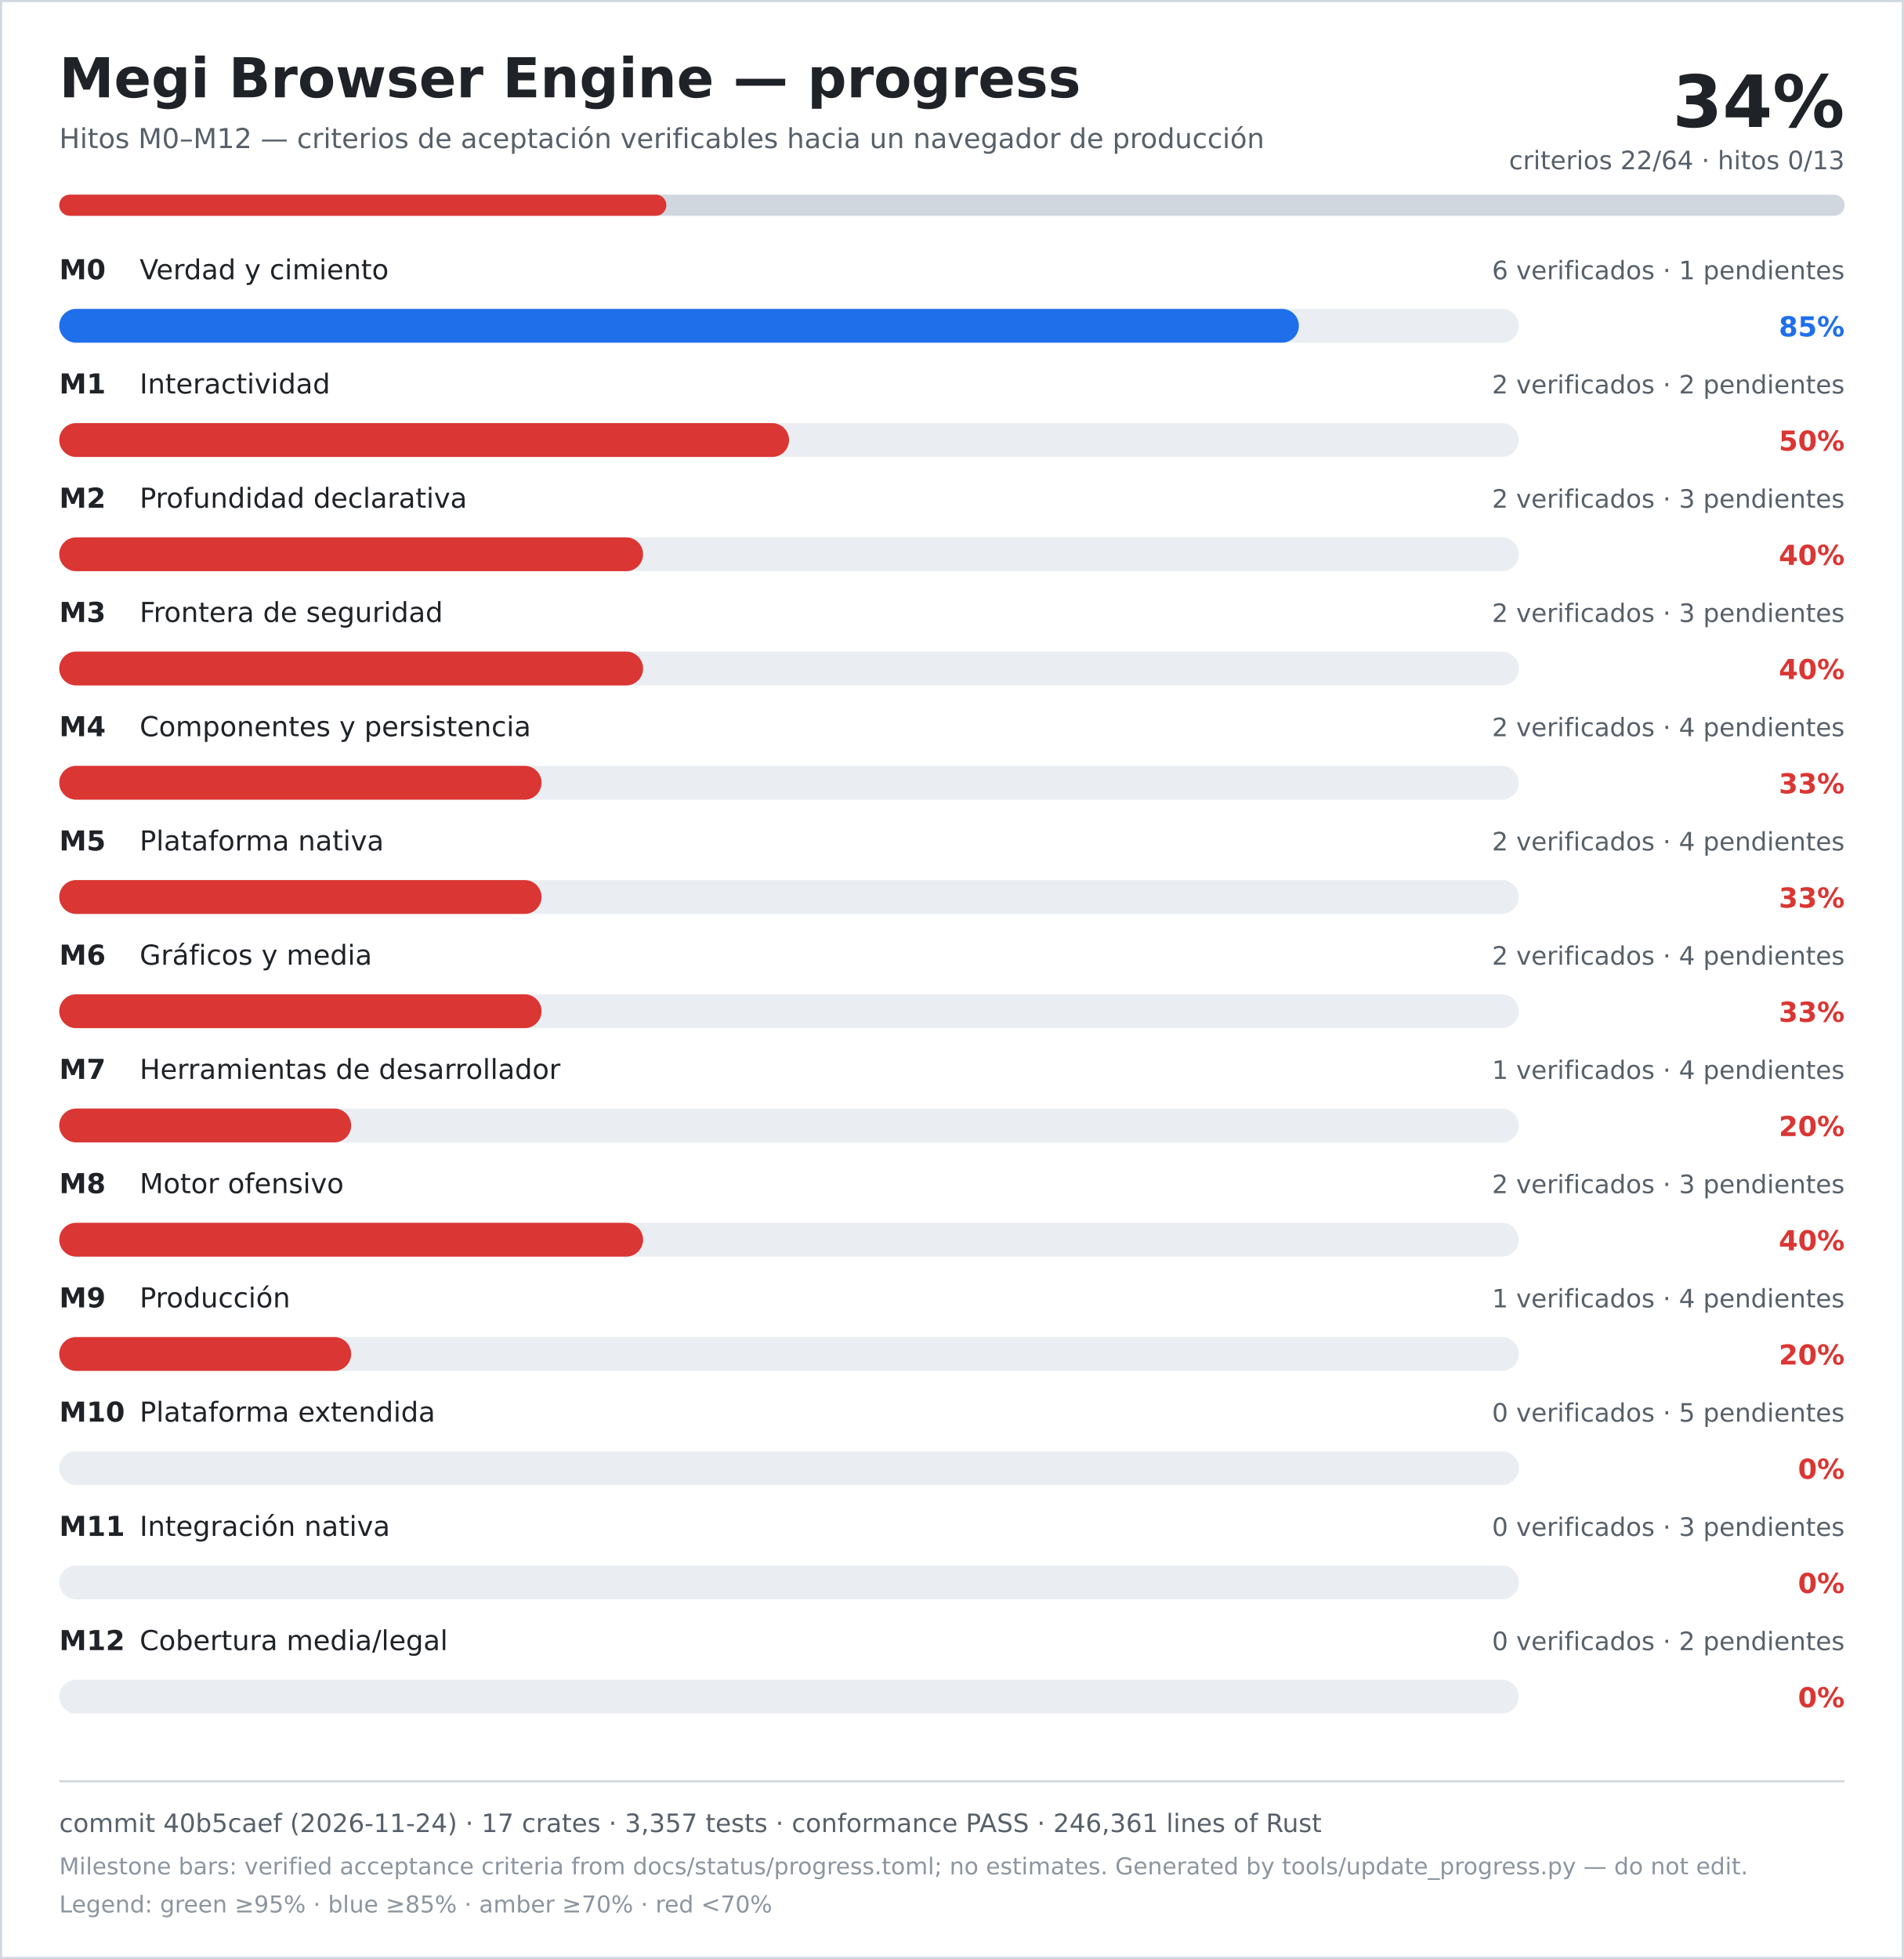
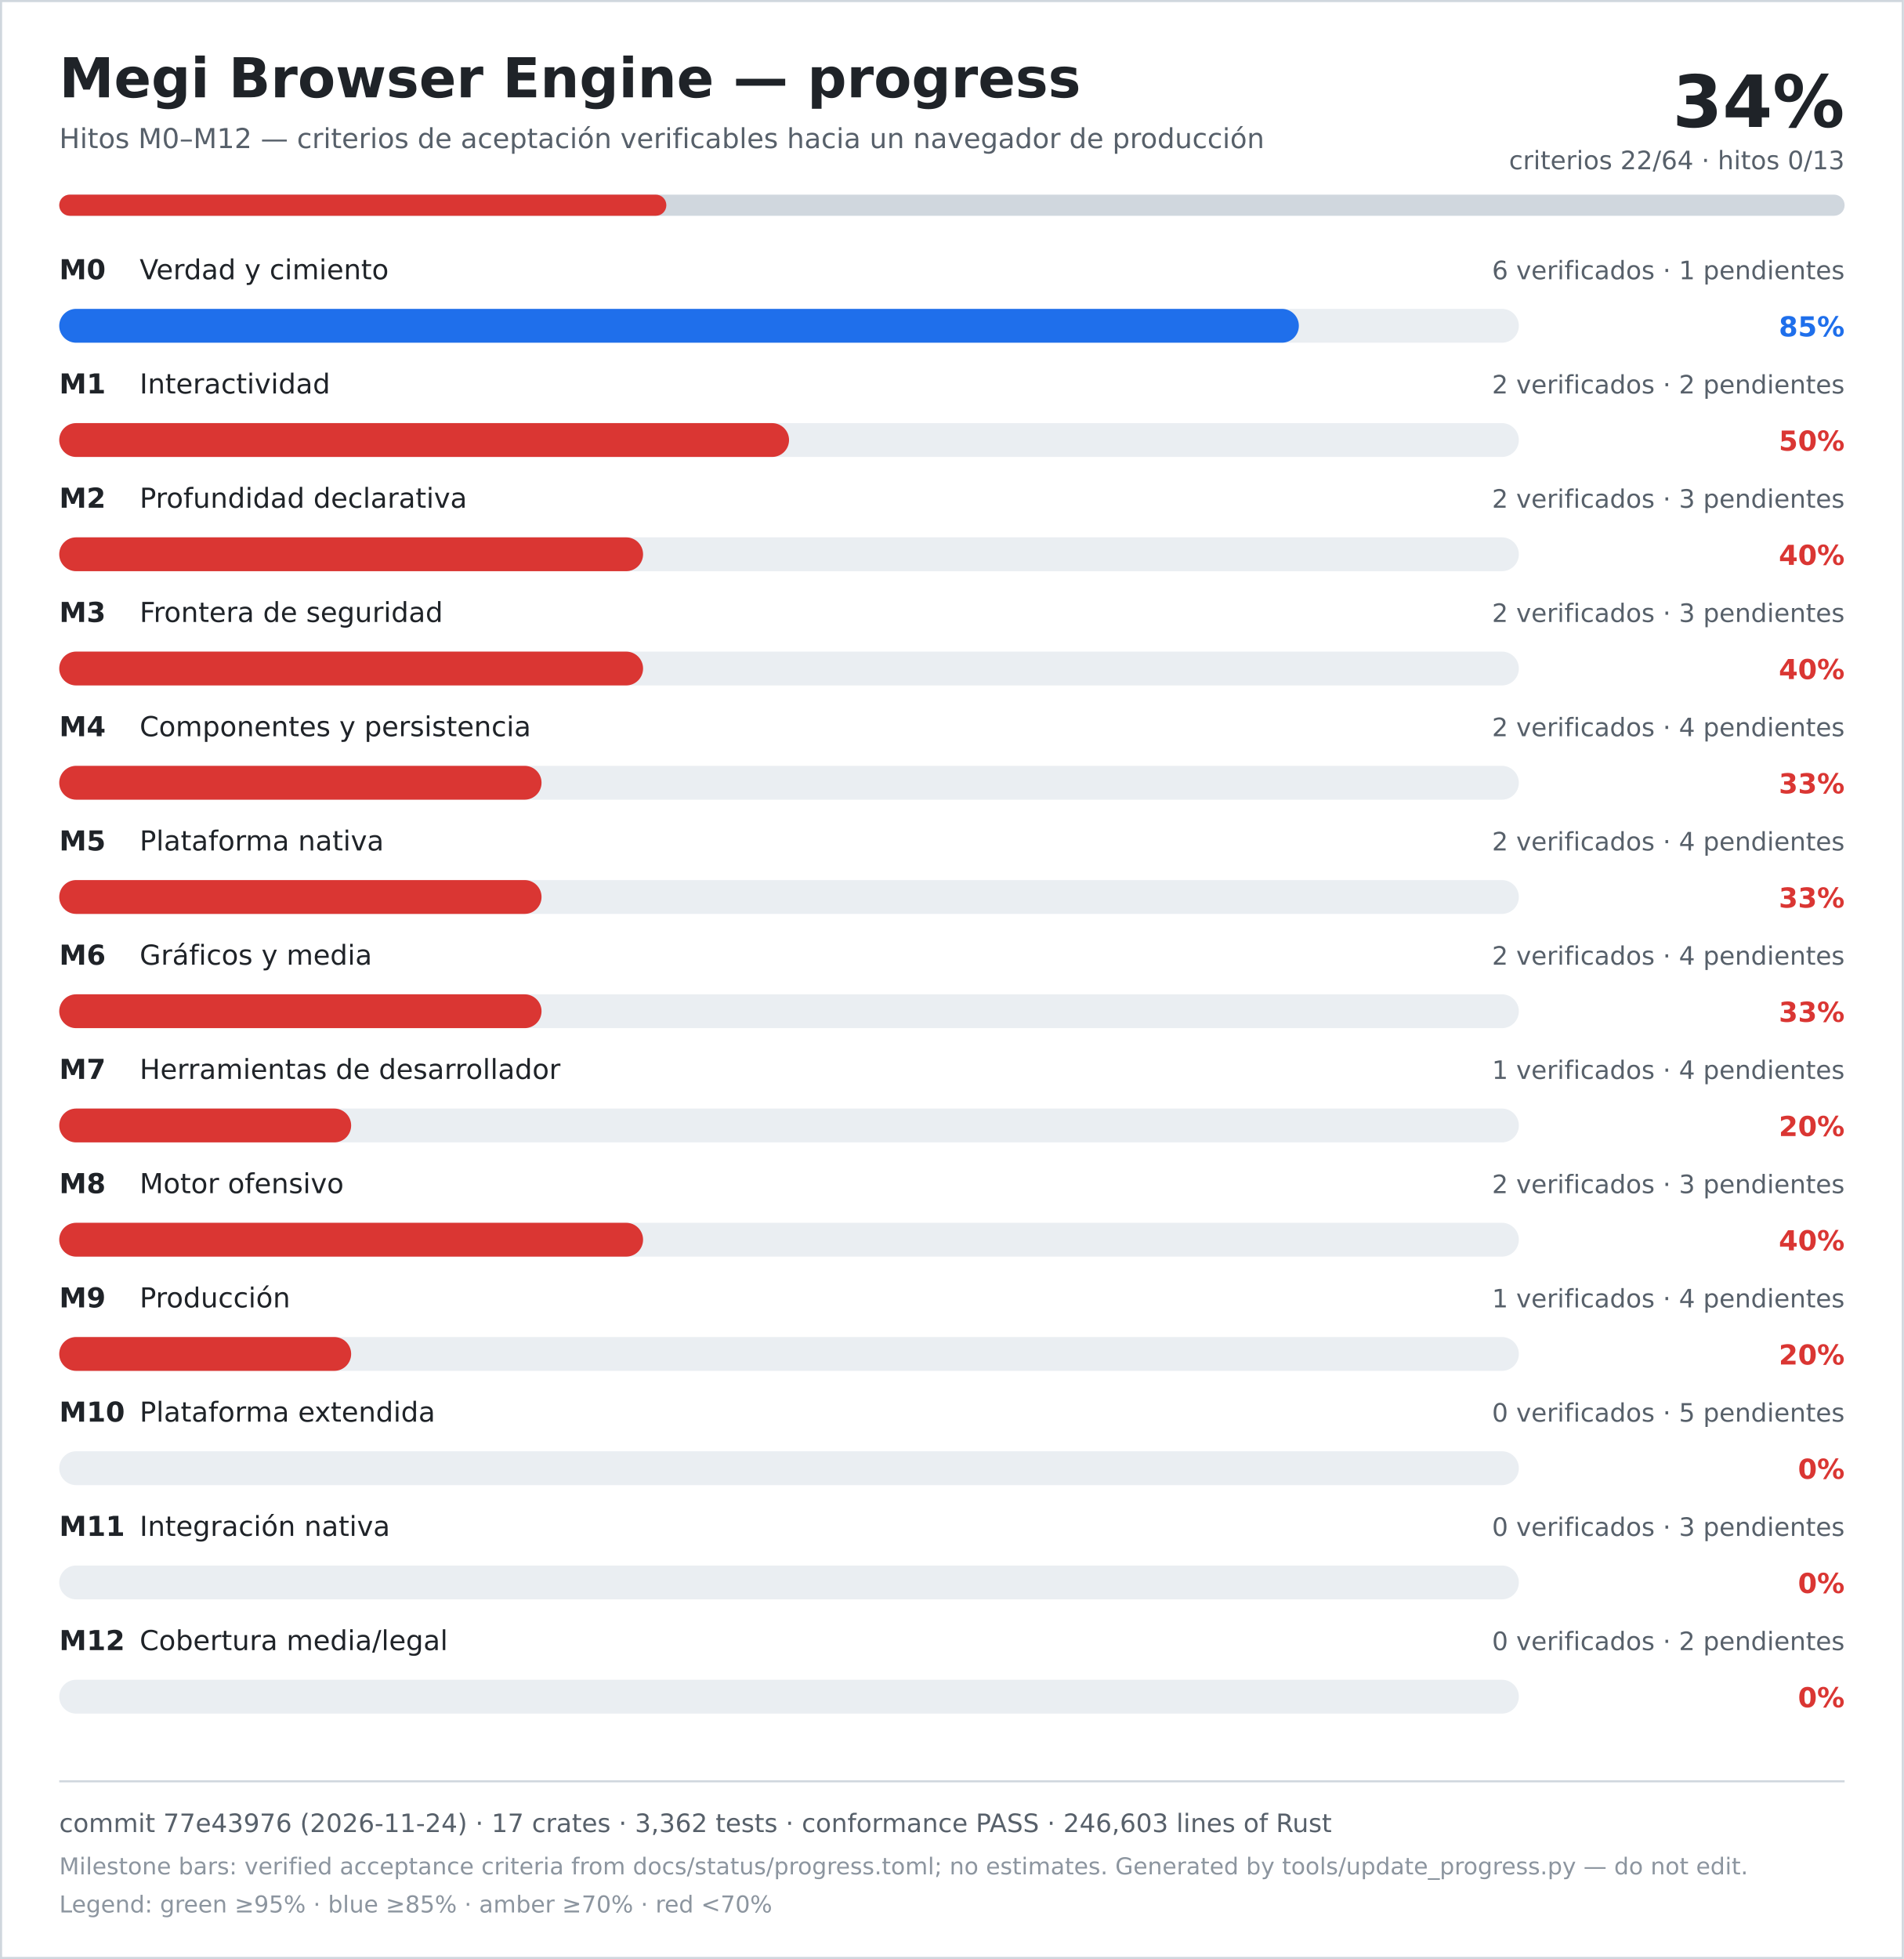
<svg xmlns="http://www.w3.org/2000/svg" width="900" height="926" viewBox="0 0 900 926" role="img" aria-labelledby="title desc">
  <rect width="900" height="926" fill="#ffffff" />
  <rect x="0.5" y="0.5" width="899" height="925" fill="none" stroke="#d0d7de" />
  <text x="28" y="46" font-family="DejaVu Sans, Verdana, sans-serif" font-size="26" font-weight="700" fill="#1f2328">Megi Browser Engine — progress</text>
  <text x="28" y="70" font-family="DejaVu Sans, Verdana, sans-serif" font-size="13" fill="#57606a">Hitos M0–M12 — criterios de aceptación verificables hacia un navegador de producción</text>
  <text x="872" y="60" text-anchor="end" font-family="DejaVu Sans, Verdana, sans-serif" font-size="34" font-weight="700" fill="#1f2328">34%</text>
  <text x="872" y="80" text-anchor="end" font-family="DejaVu Sans, Verdana, sans-serif" font-size="12" fill="#57606a">criterios 22/64 · hitos 0/13</text>
  <rect x="28" y="92" width="844" height="10" rx="5" fill="#d0d7de" />
  <rect x="28" y="92" width="287" height="10" rx="5" fill="#da3633" />
  <text x="28" y="132" font-family="DejaVu Sans, Verdana, sans-serif" font-size="13" font-weight="700" fill="#1f2328">M0</text>
  <text x="66" y="132" font-family="DejaVu Sans, Verdana, sans-serif" font-size="13" fill="#1f2328">Verdad y cimiento</text>
  <text x="872" y="132" text-anchor="end" font-family="DejaVu Sans, Verdana, sans-serif" font-size="12" fill="#57606a">6 verificados · 1 pendientes</text>
  <rect x="28" y="146" width="690" height="16" rx="8" fill="#eaeef2" />
  <rect x="28" y="146" width="586" height="16" rx="8" fill="#1f6feb" />
  <text x="872" y="159" text-anchor="end" font-family="DejaVu Sans, Verdana, sans-serif" font-size="13" font-weight="700" fill="#1f6feb">85%</text>
  <text x="28" y="186" font-family="DejaVu Sans, Verdana, sans-serif" font-size="13" font-weight="700" fill="#1f2328">M1</text>
  <text x="66" y="186" font-family="DejaVu Sans, Verdana, sans-serif" font-size="13" fill="#1f2328">Interactividad</text>
  <text x="872" y="186" text-anchor="end" font-family="DejaVu Sans, Verdana, sans-serif" font-size="12" fill="#57606a">2 verificados · 2 pendientes</text>
  <rect x="28" y="200" width="690" height="16" rx="8" fill="#eaeef2" />
  <rect x="28" y="200" width="345" height="16" rx="8" fill="#da3633" />
  <text x="872" y="213" text-anchor="end" font-family="DejaVu Sans, Verdana, sans-serif" font-size="13" font-weight="700" fill="#da3633">50%</text>
  <text x="28" y="240" font-family="DejaVu Sans, Verdana, sans-serif" font-size="13" font-weight="700" fill="#1f2328">M2</text>
  <text x="66" y="240" font-family="DejaVu Sans, Verdana, sans-serif" font-size="13" fill="#1f2328">Profundidad declarativa</text>
  <text x="872" y="240" text-anchor="end" font-family="DejaVu Sans, Verdana, sans-serif" font-size="12" fill="#57606a">2 verificados · 3 pendientes</text>
  <rect x="28" y="254" width="690" height="16" rx="8" fill="#eaeef2" />
  <rect x="28" y="254" width="276" height="16" rx="8" fill="#da3633" />
  <text x="872" y="267" text-anchor="end" font-family="DejaVu Sans, Verdana, sans-serif" font-size="13" font-weight="700" fill="#da3633">40%</text>
  <text x="28" y="294" font-family="DejaVu Sans, Verdana, sans-serif" font-size="13" font-weight="700" fill="#1f2328">M3</text>
  <text x="66" y="294" font-family="DejaVu Sans, Verdana, sans-serif" font-size="13" fill="#1f2328">Frontera de seguridad</text>
  <text x="872" y="294" text-anchor="end" font-family="DejaVu Sans, Verdana, sans-serif" font-size="12" fill="#57606a">2 verificados · 3 pendientes</text>
  <rect x="28" y="308" width="690" height="16" rx="8" fill="#eaeef2" />
  <rect x="28" y="308" width="276" height="16" rx="8" fill="#da3633" />
  <text x="872" y="321" text-anchor="end" font-family="DejaVu Sans, Verdana, sans-serif" font-size="13" font-weight="700" fill="#da3633">40%</text>
  <text x="28" y="348" font-family="DejaVu Sans, Verdana, sans-serif" font-size="13" font-weight="700" fill="#1f2328">M4</text>
  <text x="66" y="348" font-family="DejaVu Sans, Verdana, sans-serif" font-size="13" fill="#1f2328">Componentes y persistencia</text>
  <text x="872" y="348" text-anchor="end" font-family="DejaVu Sans, Verdana, sans-serif" font-size="12" fill="#57606a">2 verificados · 4 pendientes</text>
  <rect x="28" y="362" width="690" height="16" rx="8" fill="#eaeef2" />
  <rect x="28" y="362" width="228" height="16" rx="8" fill="#da3633" />
  <text x="872" y="375" text-anchor="end" font-family="DejaVu Sans, Verdana, sans-serif" font-size="13" font-weight="700" fill="#da3633">33%</text>
  <text x="28" y="402" font-family="DejaVu Sans, Verdana, sans-serif" font-size="13" font-weight="700" fill="#1f2328">M5</text>
  <text x="66" y="402" font-family="DejaVu Sans, Verdana, sans-serif" font-size="13" fill="#1f2328">Plataforma nativa</text>
  <text x="872" y="402" text-anchor="end" font-family="DejaVu Sans, Verdana, sans-serif" font-size="12" fill="#57606a">2 verificados · 4 pendientes</text>
  <rect x="28" y="416" width="690" height="16" rx="8" fill="#eaeef2" />
  <rect x="28" y="416" width="228" height="16" rx="8" fill="#da3633" />
  <text x="872" y="429" text-anchor="end" font-family="DejaVu Sans, Verdana, sans-serif" font-size="13" font-weight="700" fill="#da3633">33%</text>
  <text x="28" y="456" font-family="DejaVu Sans, Verdana, sans-serif" font-size="13" font-weight="700" fill="#1f2328">M6</text>
  <text x="66" y="456" font-family="DejaVu Sans, Verdana, sans-serif" font-size="13" fill="#1f2328">Gráficos y media</text>
  <text x="872" y="456" text-anchor="end" font-family="DejaVu Sans, Verdana, sans-serif" font-size="12" fill="#57606a">2 verificados · 4 pendientes</text>
  <rect x="28" y="470" width="690" height="16" rx="8" fill="#eaeef2" />
  <rect x="28" y="470" width="228" height="16" rx="8" fill="#da3633" />
  <text x="872" y="483" text-anchor="end" font-family="DejaVu Sans, Verdana, sans-serif" font-size="13" font-weight="700" fill="#da3633">33%</text>
  <text x="28" y="510" font-family="DejaVu Sans, Verdana, sans-serif" font-size="13" font-weight="700" fill="#1f2328">M7</text>
  <text x="66" y="510" font-family="DejaVu Sans, Verdana, sans-serif" font-size="13" fill="#1f2328">Herramientas de desarrollador</text>
  <text x="872" y="510" text-anchor="end" font-family="DejaVu Sans, Verdana, sans-serif" font-size="12" fill="#57606a">1 verificados · 4 pendientes</text>
  <rect x="28" y="524" width="690" height="16" rx="8" fill="#eaeef2" />
  <rect x="28" y="524" width="138" height="16" rx="8" fill="#da3633" />
  <text x="872" y="537" text-anchor="end" font-family="DejaVu Sans, Verdana, sans-serif" font-size="13" font-weight="700" fill="#da3633">20%</text>
  <text x="28" y="564" font-family="DejaVu Sans, Verdana, sans-serif" font-size="13" font-weight="700" fill="#1f2328">M8</text>
  <text x="66" y="564" font-family="DejaVu Sans, Verdana, sans-serif" font-size="13" fill="#1f2328">Motor ofensivo</text>
  <text x="872" y="564" text-anchor="end" font-family="DejaVu Sans, Verdana, sans-serif" font-size="12" fill="#57606a">2 verificados · 3 pendientes</text>
  <rect x="28" y="578" width="690" height="16" rx="8" fill="#eaeef2" />
  <rect x="28" y="578" width="276" height="16" rx="8" fill="#da3633" />
  <text x="872" y="591" text-anchor="end" font-family="DejaVu Sans, Verdana, sans-serif" font-size="13" font-weight="700" fill="#da3633">40%</text>
  <text x="28" y="618" font-family="DejaVu Sans, Verdana, sans-serif" font-size="13" font-weight="700" fill="#1f2328">M9</text>
  <text x="66" y="618" font-family="DejaVu Sans, Verdana, sans-serif" font-size="13" fill="#1f2328">Producción</text>
  <text x="872" y="618" text-anchor="end" font-family="DejaVu Sans, Verdana, sans-serif" font-size="12" fill="#57606a">1 verificados · 4 pendientes</text>
  <rect x="28" y="632" width="690" height="16" rx="8" fill="#eaeef2" />
  <rect x="28" y="632" width="138" height="16" rx="8" fill="#da3633" />
  <text x="872" y="645" text-anchor="end" font-family="DejaVu Sans, Verdana, sans-serif" font-size="13" font-weight="700" fill="#da3633">20%</text>
  <text x="28" y="672" font-family="DejaVu Sans, Verdana, sans-serif" font-size="13" font-weight="700" fill="#1f2328">M10</text>
  <text x="66" y="672" font-family="DejaVu Sans, Verdana, sans-serif" font-size="13" fill="#1f2328">Plataforma extendida</text>
  <text x="872" y="672" text-anchor="end" font-family="DejaVu Sans, Verdana, sans-serif" font-size="12" fill="#57606a">0 verificados · 5 pendientes</text>
  <rect x="28" y="686" width="690" height="16" rx="8" fill="#eaeef2" />
  <rect x="28" y="686" width="0" height="16" rx="8" fill="#da3633" />
  <text x="872" y="699" text-anchor="end" font-family="DejaVu Sans, Verdana, sans-serif" font-size="13" font-weight="700" fill="#da3633">0%</text>
  <text x="28" y="726" font-family="DejaVu Sans, Verdana, sans-serif" font-size="13" font-weight="700" fill="#1f2328">M11</text>
  <text x="66" y="726" font-family="DejaVu Sans, Verdana, sans-serif" font-size="13" fill="#1f2328">Integración nativa</text>
  <text x="872" y="726" text-anchor="end" font-family="DejaVu Sans, Verdana, sans-serif" font-size="12" fill="#57606a">0 verificados · 3 pendientes</text>
  <rect x="28" y="740" width="690" height="16" rx="8" fill="#eaeef2" />
  <rect x="28" y="740" width="0" height="16" rx="8" fill="#da3633" />
  <text x="872" y="753" text-anchor="end" font-family="DejaVu Sans, Verdana, sans-serif" font-size="13" font-weight="700" fill="#da3633">0%</text>
  <text x="28" y="780" font-family="DejaVu Sans, Verdana, sans-serif" font-size="13" font-weight="700" fill="#1f2328">M12</text>
  <text x="66" y="780" font-family="DejaVu Sans, Verdana, sans-serif" font-size="13" fill="#1f2328">Cobertura media/legal</text>
  <text x="872" y="780" text-anchor="end" font-family="DejaVu Sans, Verdana, sans-serif" font-size="12" fill="#57606a">0 verificados · 2 pendientes</text>
  <rect x="28" y="794" width="690" height="16" rx="8" fill="#eaeef2" />
  <rect x="28" y="794" width="0" height="16" rx="8" fill="#da3633" />
  <text x="872" y="807" text-anchor="end" font-family="DejaVu Sans, Verdana, sans-serif" font-size="13" font-weight="700" fill="#da3633">0%</text>
  <line x1="28" y1="842" x2="872" y2="842" stroke="#d0d7de" />
-   <text x="28" y="866" font-family="DejaVu Sans, Verdana, sans-serif" font-size="12" fill="#57606a">commit 40b5caef (2026-11-24) · 17 crates · 3,357 tests · conformance PASS · 246,361 lines of Rust</text>
+   <text x="28" y="866" font-family="DejaVu Sans, Verdana, sans-serif" font-size="12" fill="#57606a">commit 77e43976 (2026-11-24) · 17 crates · 3,362 tests · conformance PASS · 246,603 lines of Rust</text>
  <text x="28" y="886" font-family="DejaVu Sans, Verdana, sans-serif" font-size="11" fill="#8c959f">Milestone bars: verified acceptance criteria from docs/status/progress.toml; no estimates. Generated by tools/update_progress.py — do not edit.</text>
  <text x="28" y="904" font-family="DejaVu Sans, Verdana, sans-serif" font-size="11" fill="#8c959f">Legend: green ≥95% · blue ≥85% · amber ≥70% · red &lt;70%</text>
</svg>
